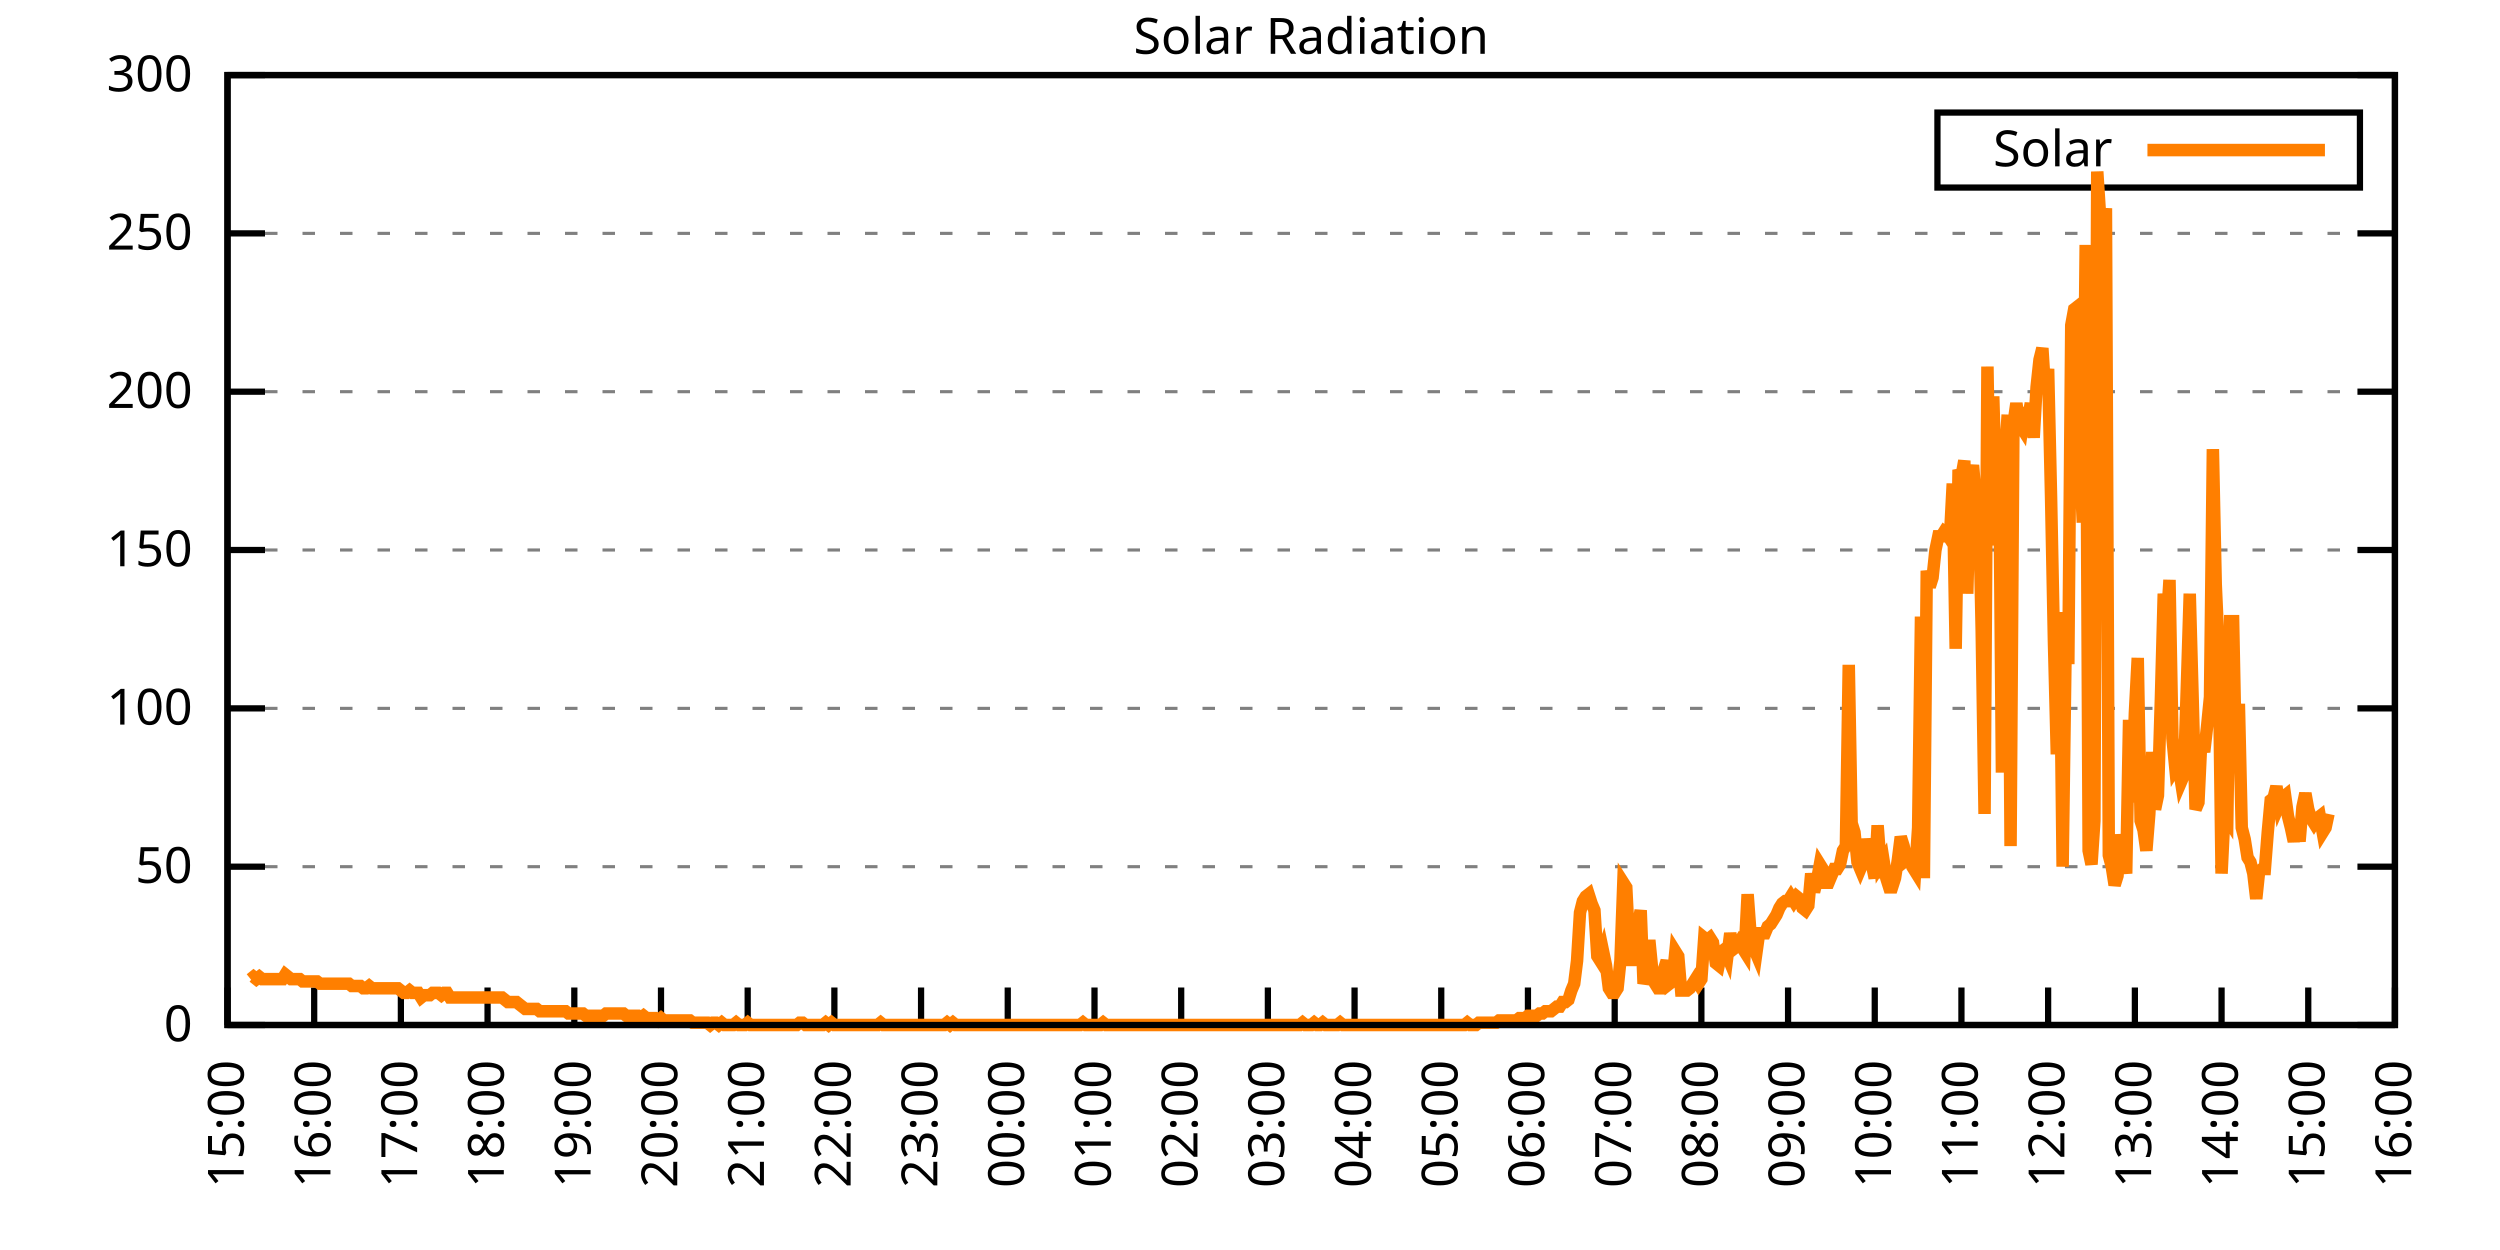
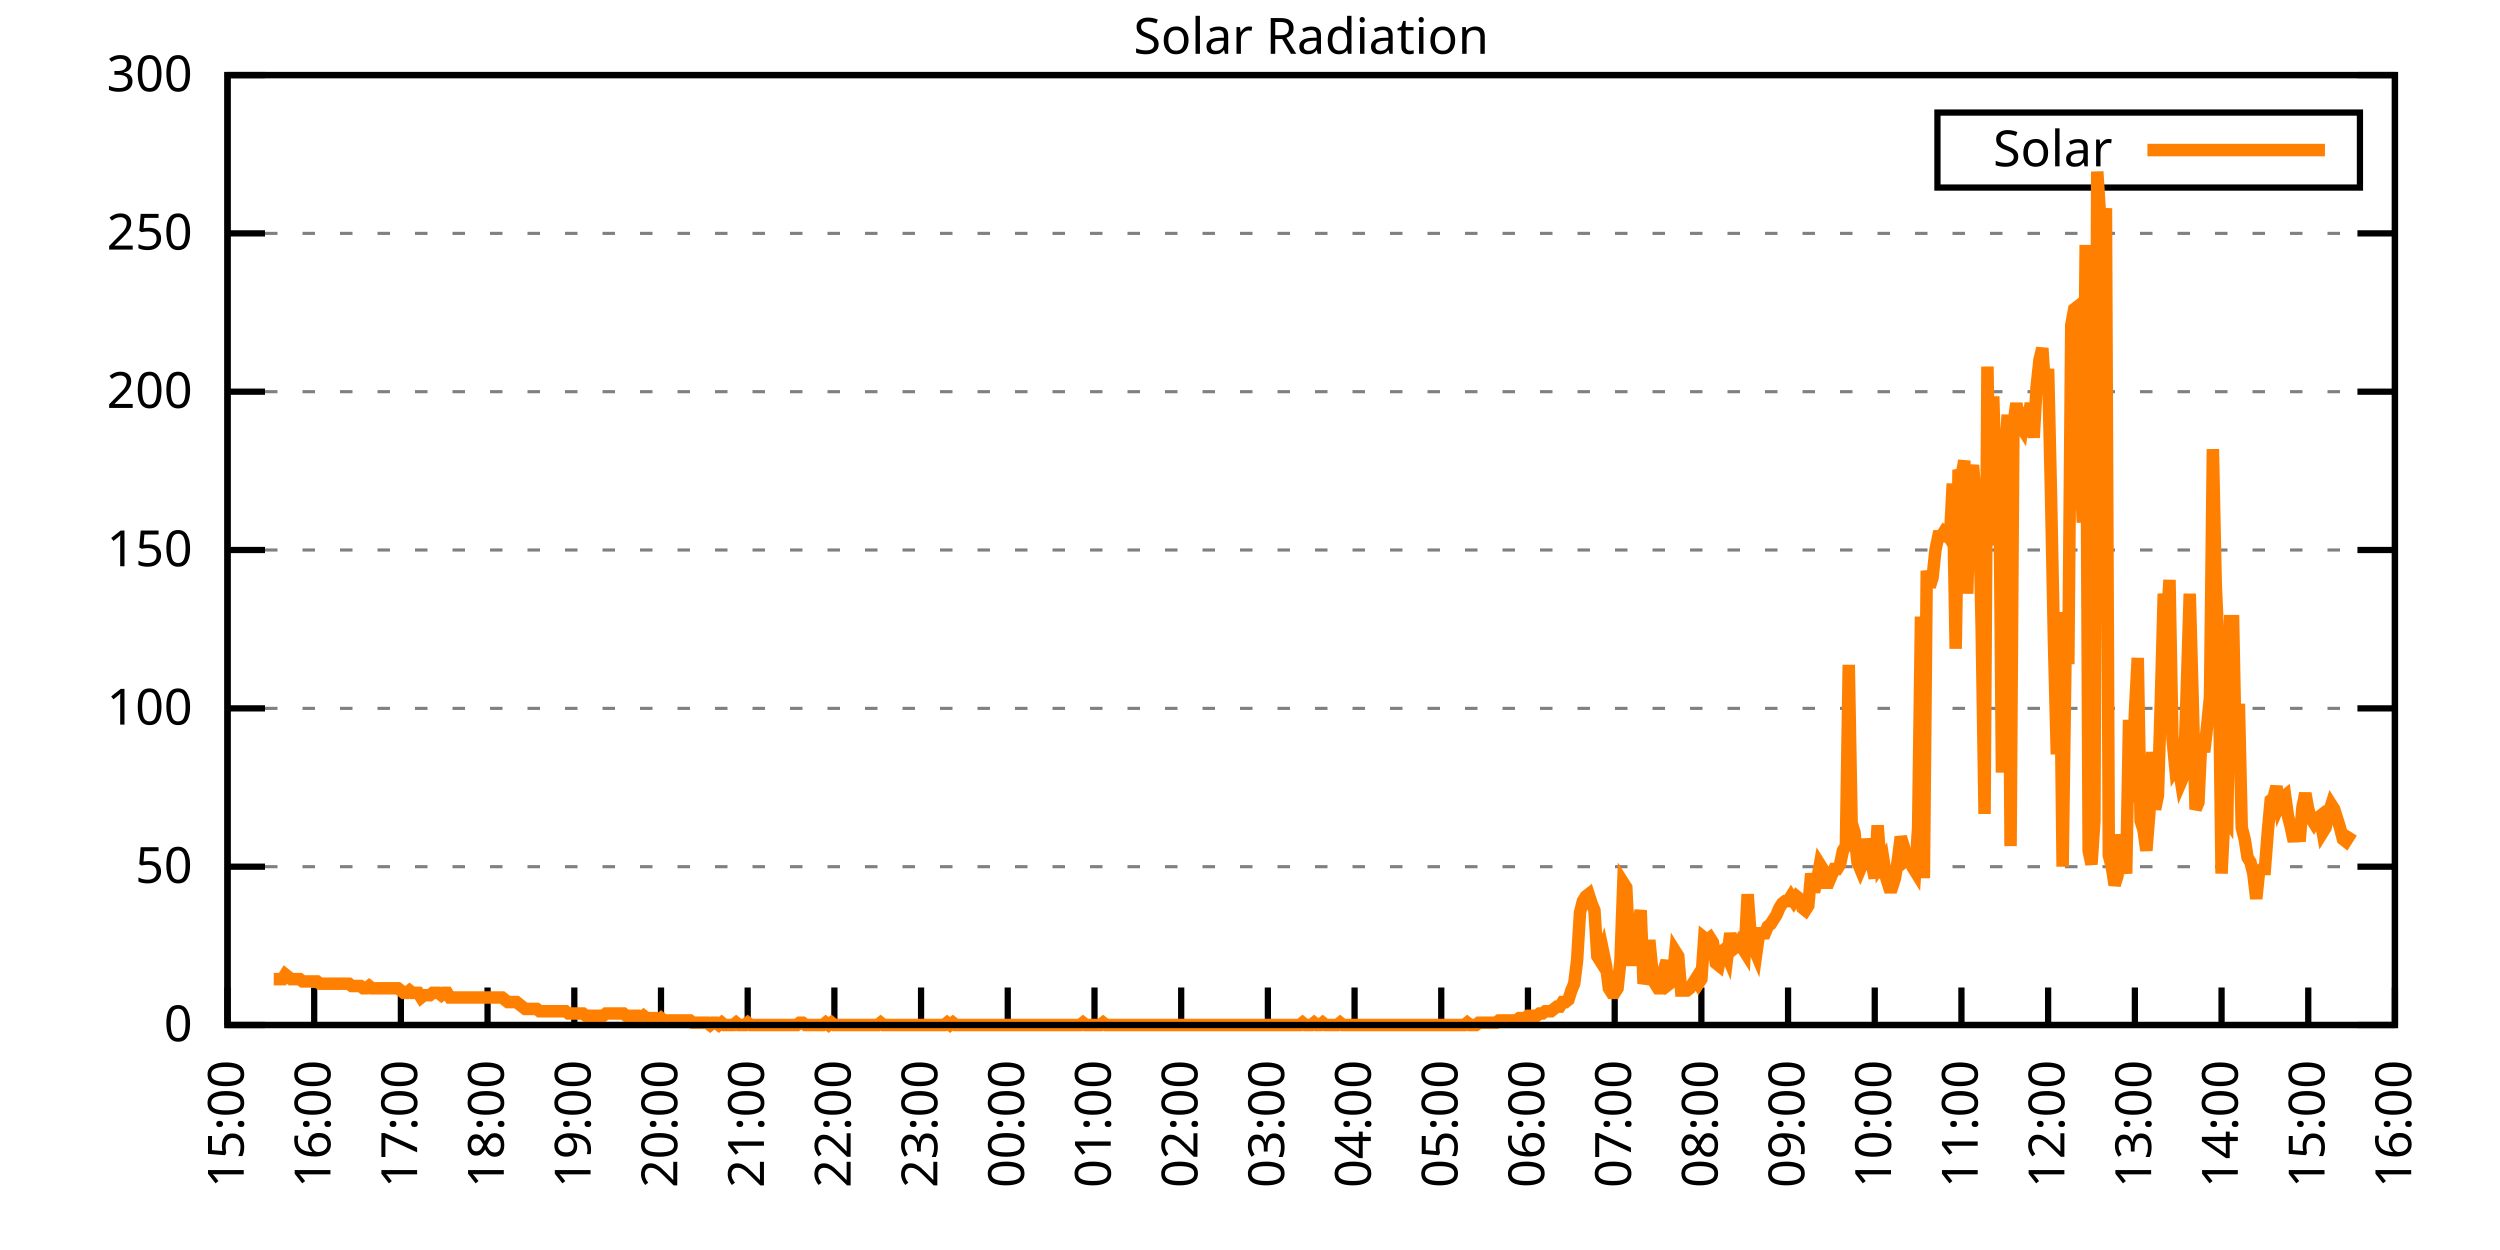
<svg xmlns="http://www.w3.org/2000/svg" xmlns:xlink="http://www.w3.org/1999/xlink" width="400" height="200" viewBox="0 0 400 200">
  <g id="gnuplot_canvas">
    <rect x="0" y="0" width="400" height="200" fill="none" />
    <defs>
      <circle id="gpDot" r="0.5" stroke-width="0.5" stroke="currentColor" />
      <path id="gpPt0" stroke-width="0.333" stroke="currentColor" d="M-1,0 h2 M0,-1 v2" />
      <path id="gpPt1" stroke-width="0.333" stroke="currentColor" d="M-1,-1 L1,1 M1,-1 L-1,1" />
      <path id="gpPt2" stroke-width="0.333" stroke="currentColor" d="M-1,0 L1,0 M0,-1 L0,1 M-1,-1 L1,1 M-1,1 L1,-1" />
      <rect id="gpPt3" stroke-width="0.333" stroke="currentColor" x="-1" y="-1" width="2" height="2" />
      <rect id="gpPt4" stroke-width="0.333" stroke="currentColor" fill="currentColor" x="-1" y="-1" width="2" height="2" />
      <circle id="gpPt5" stroke-width="0.333" stroke="currentColor" cx="0" cy="0" r="1" />
      <use xlink:href="#gpPt5" id="gpPt6" fill="currentColor" stroke="none" />
      <path id="gpPt7" stroke-width="0.333" stroke="currentColor" d="M0,-1.33 L-1.33,0.67 L1.33,0.67 z" />
      <use xlink:href="#gpPt7" id="gpPt8" fill="currentColor" stroke="none" />
      <use xlink:href="#gpPt7" id="gpPt9" stroke="currentColor" transform="rotate(180)" />
      <use xlink:href="#gpPt9" id="gpPt10" fill="currentColor" stroke="none" />
      <use xlink:href="#gpPt3" id="gpPt11" stroke="currentColor" transform="rotate(45)" />
      <use xlink:href="#gpPt11" id="gpPt12" fill="currentColor" stroke="none" />
      <path id="gpPt13" stroke-width="0.333" stroke="currentColor" d="M0,1.330 L1.265,0.411 L0.782,-1.067 L-0.782,-1.076 L-1.265,0.411 z" />
      <use xlink:href="#gpPt13" id="gpPt14" fill="currentColor" stroke="none" />
      <filter id="textbox" filterUnits="objectBoundingBox" x="0" y="0" height="1" width="1">
        <feFlood flood-color="white" flood-opacity="1" result="bgnd" />
        <feComposite in="SourceGraphic" in2="bgnd" operator="atop" />
      </filter>
      <filter id="greybox" filterUnits="objectBoundingBox" x="0" y="0" height="1" width="1">
        <feFlood flood-color="lightgrey" flood-opacity="1" result="grey" />
        <feComposite in="SourceGraphic" in2="grey" operator="atop" />
      </filter>
    </defs>
    <g fill="none" color="white" stroke="currentColor" stroke-width="1.00" stroke-linecap="butt" stroke-linejoin="miter">
</g>
    <g fill="none" color="black" stroke="currentColor" stroke-width="1.00" stroke-linecap="butt" stroke-linejoin="miter">
      <g stroke="none" shape-rendering="crispEdges">
        <polygon fill="rgb(255, 255, 255)" points="36.40,164.00 383.18,164.00 383.18,12.02 36.40,12.02 " />
      </g>
    </g>
    <g fill="none" color="black" stroke="currentColor" stroke-width="1.00" stroke-linecap="butt" stroke-linejoin="miter">
</g>
    <g fill="none" color="black" stroke="black" stroke-width="0.50" stroke-linecap="butt" stroke-linejoin="miter">
</g>
    <g fill="none" color="gray" stroke="currentColor" stroke-width="0.50" stroke-linecap="butt" stroke-linejoin="miter">
      <path stroke="gray" stroke-dasharray="2,4" class="gridline" d="M36.40,164.00 L383.19,164.00  " />
    </g>
    <g fill="none" color="gray" stroke="gray" stroke-width="1.00" stroke-linecap="butt" stroke-linejoin="miter">
</g>
    <g fill="none" color="black" stroke="currentColor" stroke-width="1.00" stroke-linecap="butt" stroke-linejoin="miter">
      <path stroke="black" d="M36.40,164.00 L42.40,164.00 M383.19,164.00 L377.19,164.00  " />
      <g transform="translate(30.80,166.60)" stroke="none" fill="black" font-family="Sans" font-size="8.00" text-anchor="end">
        <text>
          <tspan font-family="Sans"> 0</tspan>
        </text>
      </g>
    </g>
    <g fill="none" color="black" stroke="currentColor" stroke-width="1.00" stroke-linecap="butt" stroke-linejoin="miter">
</g>
    <g fill="none" color="black" stroke="black" stroke-width="0.50" stroke-linecap="butt" stroke-linejoin="miter">
</g>
    <g fill="none" color="gray" stroke="currentColor" stroke-width="0.50" stroke-linecap="butt" stroke-linejoin="miter">
      <path stroke="gray" stroke-dasharray="2,4" class="gridline" d="M36.40,138.67 L383.19,138.67  " />
    </g>
    <g fill="none" color="gray" stroke="gray" stroke-width="1.00" stroke-linecap="butt" stroke-linejoin="miter">
</g>
    <g fill="none" color="black" stroke="currentColor" stroke-width="1.00" stroke-linecap="butt" stroke-linejoin="miter">
      <path stroke="black" d="M36.40,138.67 L42.40,138.67 M383.19,138.67 L377.19,138.67  " />
      <g transform="translate(30.80,141.27)" stroke="none" fill="black" font-family="Sans" font-size="8.00" text-anchor="end">
        <text>
          <tspan font-family="Sans"> 50</tspan>
        </text>
      </g>
    </g>
    <g fill="none" color="black" stroke="currentColor" stroke-width="1.00" stroke-linecap="butt" stroke-linejoin="miter">
</g>
    <g fill="none" color="black" stroke="black" stroke-width="0.50" stroke-linecap="butt" stroke-linejoin="miter">
</g>
    <g fill="none" color="gray" stroke="currentColor" stroke-width="0.50" stroke-linecap="butt" stroke-linejoin="miter">
      <path stroke="gray" stroke-dasharray="2,4" class="gridline" d="M36.40,113.34 L383.19,113.34  " />
    </g>
    <g fill="none" color="gray" stroke="gray" stroke-width="1.00" stroke-linecap="butt" stroke-linejoin="miter">
</g>
    <g fill="none" color="black" stroke="currentColor" stroke-width="1.00" stroke-linecap="butt" stroke-linejoin="miter">
      <path stroke="black" d="M36.40,113.34 L42.40,113.34 M383.19,113.34 L377.19,113.34  " />
      <g transform="translate(30.80,115.94)" stroke="none" fill="black" font-family="Sans" font-size="8.00" text-anchor="end">
        <text>
          <tspan font-family="Sans"> 100</tspan>
        </text>
      </g>
    </g>
    <g fill="none" color="black" stroke="currentColor" stroke-width="1.00" stroke-linecap="butt" stroke-linejoin="miter">
</g>
    <g fill="none" color="black" stroke="black" stroke-width="0.50" stroke-linecap="butt" stroke-linejoin="miter">
</g>
    <g fill="none" color="gray" stroke="currentColor" stroke-width="0.50" stroke-linecap="butt" stroke-linejoin="miter">
      <path stroke="gray" stroke-dasharray="2,4" class="gridline" d="M36.40,88.00 L383.19,88.00  " />
    </g>
    <g fill="none" color="gray" stroke="gray" stroke-width="1.00" stroke-linecap="butt" stroke-linejoin="miter">
</g>
    <g fill="none" color="black" stroke="currentColor" stroke-width="1.00" stroke-linecap="butt" stroke-linejoin="miter">
      <path stroke="black" d="M36.40,88.00 L42.40,88.00 M383.19,88.00 L377.19,88.00  " />
      <g transform="translate(30.80,90.60)" stroke="none" fill="black" font-family="Sans" font-size="8.00" text-anchor="end">
        <text>
          <tspan font-family="Sans"> 150</tspan>
        </text>
      </g>
    </g>
    <g fill="none" color="black" stroke="currentColor" stroke-width="1.00" stroke-linecap="butt" stroke-linejoin="miter">
</g>
    <g fill="none" color="black" stroke="black" stroke-width="0.50" stroke-linecap="butt" stroke-linejoin="miter">
</g>
    <g fill="none" color="gray" stroke="currentColor" stroke-width="0.50" stroke-linecap="butt" stroke-linejoin="miter">
      <path stroke="gray" stroke-dasharray="2,4" class="gridline" d="M36.40,62.67 L383.19,62.67  " />
    </g>
    <g fill="none" color="gray" stroke="gray" stroke-width="1.00" stroke-linecap="butt" stroke-linejoin="miter">
</g>
    <g fill="none" color="black" stroke="currentColor" stroke-width="1.00" stroke-linecap="butt" stroke-linejoin="miter">
      <path stroke="black" d="M36.40,62.67 L42.40,62.67 M383.19,62.67 L377.19,62.67  " />
      <g transform="translate(30.80,65.27)" stroke="none" fill="black" font-family="Sans" font-size="8.00" text-anchor="end">
        <text>
          <tspan font-family="Sans"> 200</tspan>
        </text>
      </g>
    </g>
    <g fill="none" color="black" stroke="currentColor" stroke-width="1.00" stroke-linecap="butt" stroke-linejoin="miter">
</g>
    <g fill="none" color="black" stroke="black" stroke-width="0.50" stroke-linecap="butt" stroke-linejoin="miter">
</g>
    <g fill="none" color="gray" stroke="currentColor" stroke-width="0.50" stroke-linecap="butt" stroke-linejoin="miter">
      <path stroke="gray" stroke-dasharray="2,4" class="gridline" d="M36.40,37.34 L383.19,37.34  " />
    </g>
    <g fill="none" color="gray" stroke="gray" stroke-width="1.00" stroke-linecap="butt" stroke-linejoin="miter">
</g>
    <g fill="none" color="black" stroke="currentColor" stroke-width="1.00" stroke-linecap="butt" stroke-linejoin="miter">
      <path stroke="black" d="M36.40,37.34 L42.40,37.34 M383.19,37.34 L377.19,37.34  " />
      <g transform="translate(30.80,39.94)" stroke="none" fill="black" font-family="Sans" font-size="8.00" text-anchor="end">
        <text>
          <tspan font-family="Sans"> 250</tspan>
        </text>
      </g>
    </g>
    <g fill="none" color="black" stroke="currentColor" stroke-width="1.00" stroke-linecap="butt" stroke-linejoin="miter">
</g>
    <g fill="none" color="black" stroke="black" stroke-width="0.50" stroke-linecap="butt" stroke-linejoin="miter">
</g>
    <g fill="none" color="gray" stroke="currentColor" stroke-width="0.50" stroke-linecap="butt" stroke-linejoin="miter">
      <path stroke="gray" stroke-dasharray="2,4" class="gridline" d="M36.40,12.01 L383.19,12.01  " />
    </g>
    <g fill="none" color="gray" stroke="gray" stroke-width="1.00" stroke-linecap="butt" stroke-linejoin="miter">
</g>
    <g fill="none" color="black" stroke="currentColor" stroke-width="1.00" stroke-linecap="butt" stroke-linejoin="miter">
      <path stroke="black" d="M36.40,12.01 L42.40,12.01 M383.19,12.01 L377.19,12.01  " />
      <g transform="translate(30.80,14.61)" stroke="none" fill="black" font-family="Sans" font-size="8.00" text-anchor="end">
        <text>
          <tspan font-family="Sans"> 300</tspan>
        </text>
      </g>
    </g>
    <g fill="none" color="black" stroke="currentColor" stroke-width="1.00" stroke-linecap="butt" stroke-linejoin="miter">
      <path stroke="black" d="M36.40,164.00 L36.40,158.00  " />
      <g transform="translate(39.00,169.60) rotate(270.00)" stroke="none" fill="black" font-family="Sans" font-size="8.00" text-anchor="end">
        <text>
          <tspan font-family="Sans">15:00</tspan>
        </text>
      </g>
    </g>
    <g fill="none" color="black" stroke="currentColor" stroke-width="1.00" stroke-linecap="butt" stroke-linejoin="miter">
      <path stroke="black" d="M50.27,164.00 L50.27,158.00  " />
      <g transform="translate(52.87,169.60) rotate(270.00)" stroke="none" fill="black" font-family="Sans" font-size="8.00" text-anchor="end">
        <text>
          <tspan font-family="Sans">16:00</tspan>
        </text>
      </g>
    </g>
    <g fill="none" color="black" stroke="currentColor" stroke-width="1.00" stroke-linecap="butt" stroke-linejoin="miter">
      <path stroke="black" d="M64.14,164.00 L64.14,158.00  " />
      <g transform="translate(66.74,169.60) rotate(270.00)" stroke="none" fill="black" font-family="Sans" font-size="8.00" text-anchor="end">
        <text>
          <tspan font-family="Sans">17:00</tspan>
        </text>
      </g>
    </g>
    <g fill="none" color="black" stroke="currentColor" stroke-width="1.00" stroke-linecap="butt" stroke-linejoin="miter">
      <path stroke="black" d="M78.01,164.00 L78.01,158.00  " />
      <g transform="translate(80.61,169.60) rotate(270.00)" stroke="none" fill="black" font-family="Sans" font-size="8.00" text-anchor="end">
        <text>
          <tspan font-family="Sans">18:00</tspan>
        </text>
      </g>
    </g>
    <g fill="none" color="black" stroke="currentColor" stroke-width="1.00" stroke-linecap="butt" stroke-linejoin="miter">
      <path stroke="black" d="M91.89,164.00 L91.89,158.00  " />
      <g transform="translate(94.49,169.60) rotate(270.00)" stroke="none" fill="black" font-family="Sans" font-size="8.00" text-anchor="end">
        <text>
          <tspan font-family="Sans">19:00</tspan>
        </text>
      </g>
    </g>
    <g fill="none" color="black" stroke="currentColor" stroke-width="1.00" stroke-linecap="butt" stroke-linejoin="miter">
      <path stroke="black" d="M105.76,164.00 L105.76,158.00  " />
      <g transform="translate(108.36,169.60) rotate(270.00)" stroke="none" fill="black" font-family="Sans" font-size="8.00" text-anchor="end">
        <text>
          <tspan font-family="Sans">20:00</tspan>
        </text>
      </g>
    </g>
    <g fill="none" color="black" stroke="currentColor" stroke-width="1.00" stroke-linecap="butt" stroke-linejoin="miter">
      <path stroke="black" d="M119.63,164.00 L119.63,158.00  " />
      <g transform="translate(122.23,169.60) rotate(270.00)" stroke="none" fill="black" font-family="Sans" font-size="8.00" text-anchor="end">
        <text>
          <tspan font-family="Sans">21:00</tspan>
        </text>
      </g>
    </g>
    <g fill="none" color="black" stroke="currentColor" stroke-width="1.00" stroke-linecap="butt" stroke-linejoin="miter">
      <path stroke="black" d="M133.50,164.00 L133.50,158.00  " />
      <g transform="translate(136.10,169.60) rotate(270.00)" stroke="none" fill="black" font-family="Sans" font-size="8.00" text-anchor="end">
        <text>
          <tspan font-family="Sans">22:00</tspan>
        </text>
      </g>
    </g>
    <g fill="none" color="black" stroke="currentColor" stroke-width="1.00" stroke-linecap="butt" stroke-linejoin="miter">
      <path stroke="black" d="M147.37,164.00 L147.37,158.00  " />
      <g transform="translate(149.97,169.60) rotate(270.00)" stroke="none" fill="black" font-family="Sans" font-size="8.00" text-anchor="end">
        <text>
          <tspan font-family="Sans">23:00</tspan>
        </text>
      </g>
    </g>
    <g fill="none" color="black" stroke="currentColor" stroke-width="1.00" stroke-linecap="butt" stroke-linejoin="miter">
      <path stroke="black" d="M161.24,164.00 L161.24,158.00  " />
      <g transform="translate(163.84,169.60) rotate(270.00)" stroke="none" fill="black" font-family="Sans" font-size="8.00" text-anchor="end">
        <text>
          <tspan font-family="Sans">00:00</tspan>
        </text>
      </g>
    </g>
    <g fill="none" color="black" stroke="currentColor" stroke-width="1.00" stroke-linecap="butt" stroke-linejoin="miter">
      <path stroke="black" d="M175.12,164.00 L175.12,158.00  " />
      <g transform="translate(177.72,169.60) rotate(270.00)" stroke="none" fill="black" font-family="Sans" font-size="8.00" text-anchor="end">
        <text>
          <tspan font-family="Sans">01:00</tspan>
        </text>
      </g>
    </g>
    <g fill="none" color="black" stroke="currentColor" stroke-width="1.00" stroke-linecap="butt" stroke-linejoin="miter">
      <path stroke="black" d="M188.99,164.00 L188.99,158.00  " />
      <g transform="translate(191.59,169.60) rotate(270.00)" stroke="none" fill="black" font-family="Sans" font-size="8.00" text-anchor="end">
        <text>
          <tspan font-family="Sans">02:00</tspan>
        </text>
      </g>
    </g>
    <g fill="none" color="black" stroke="currentColor" stroke-width="1.00" stroke-linecap="butt" stroke-linejoin="miter">
      <path stroke="black" d="M202.86,164.00 L202.86,158.00  " />
      <g transform="translate(205.46,169.60) rotate(270.00)" stroke="none" fill="black" font-family="Sans" font-size="8.00" text-anchor="end">
        <text>
          <tspan font-family="Sans">03:00</tspan>
        </text>
      </g>
    </g>
    <g fill="none" color="black" stroke="currentColor" stroke-width="1.00" stroke-linecap="butt" stroke-linejoin="miter">
      <path stroke="black" d="M216.73,164.00 L216.73,158.00  " />
      <g transform="translate(219.33,169.60) rotate(270.00)" stroke="none" fill="black" font-family="Sans" font-size="8.00" text-anchor="end">
        <text>
          <tspan font-family="Sans">04:00</tspan>
        </text>
      </g>
    </g>
    <g fill="none" color="black" stroke="currentColor" stroke-width="1.00" stroke-linecap="butt" stroke-linejoin="miter">
      <path stroke="black" d="M230.60,164.00 L230.60,158.00  " />
      <g transform="translate(233.20,169.60) rotate(270.00)" stroke="none" fill="black" font-family="Sans" font-size="8.00" text-anchor="end">
        <text>
          <tspan font-family="Sans">05:00</tspan>
        </text>
      </g>
    </g>
    <g fill="none" color="black" stroke="currentColor" stroke-width="1.00" stroke-linecap="butt" stroke-linejoin="miter">
      <path stroke="black" d="M244.47,164.00 L244.47,158.00  " />
      <g transform="translate(247.07,169.60) rotate(270.00)" stroke="none" fill="black" font-family="Sans" font-size="8.00" text-anchor="end">
        <text>
          <tspan font-family="Sans">06:00</tspan>
        </text>
      </g>
    </g>
    <g fill="none" color="black" stroke="currentColor" stroke-width="1.00" stroke-linecap="butt" stroke-linejoin="miter">
      <path stroke="black" d="M258.35,164.00 L258.35,158.00  " />
      <g transform="translate(260.95,169.60) rotate(270.00)" stroke="none" fill="black" font-family="Sans" font-size="8.00" text-anchor="end">
        <text>
          <tspan font-family="Sans">07:00</tspan>
        </text>
      </g>
    </g>
    <g fill="none" color="black" stroke="currentColor" stroke-width="1.00" stroke-linecap="butt" stroke-linejoin="miter">
      <path stroke="black" d="M272.22,164.00 L272.22,158.00  " />
      <g transform="translate(274.82,169.60) rotate(270.00)" stroke="none" fill="black" font-family="Sans" font-size="8.00" text-anchor="end">
        <text>
          <tspan font-family="Sans">08:00</tspan>
        </text>
      </g>
    </g>
    <g fill="none" color="black" stroke="currentColor" stroke-width="1.00" stroke-linecap="butt" stroke-linejoin="miter">
      <path stroke="black" d="M286.09,164.00 L286.09,158.00  " />
      <g transform="translate(288.69,169.60) rotate(270.00)" stroke="none" fill="black" font-family="Sans" font-size="8.00" text-anchor="end">
        <text>
          <tspan font-family="Sans">09:00</tspan>
        </text>
      </g>
    </g>
    <g fill="none" color="black" stroke="currentColor" stroke-width="1.00" stroke-linecap="butt" stroke-linejoin="miter">
      <path stroke="black" d="M299.96,164.00 L299.96,158.00  " />
      <g transform="translate(302.56,169.60) rotate(270.00)" stroke="none" fill="black" font-family="Sans" font-size="8.00" text-anchor="end">
        <text>
          <tspan font-family="Sans">10:00</tspan>
        </text>
      </g>
    </g>
    <g fill="none" color="black" stroke="currentColor" stroke-width="1.00" stroke-linecap="butt" stroke-linejoin="miter">
      <path stroke="black" d="M313.83,164.00 L313.83,158.00  " />
      <g transform="translate(316.43,169.60) rotate(270.00)" stroke="none" fill="black" font-family="Sans" font-size="8.00" text-anchor="end">
        <text>
          <tspan font-family="Sans">11:00</tspan>
        </text>
      </g>
    </g>
    <g fill="none" color="black" stroke="currentColor" stroke-width="1.00" stroke-linecap="butt" stroke-linejoin="miter">
      <path stroke="black" d="M327.70,164.00 L327.70,158.00  " />
      <g transform="translate(330.30,169.60) rotate(270.00)" stroke="none" fill="black" font-family="Sans" font-size="8.00" text-anchor="end">
        <text>
          <tspan font-family="Sans">12:00</tspan>
        </text>
      </g>
    </g>
    <g fill="none" color="black" stroke="currentColor" stroke-width="1.00" stroke-linecap="butt" stroke-linejoin="miter">
      <path stroke="black" d="M341.58,164.00 L341.58,158.00  " />
      <g transform="translate(344.18,169.60) rotate(270.00)" stroke="none" fill="black" font-family="Sans" font-size="8.00" text-anchor="end">
        <text>
          <tspan font-family="Sans">13:00</tspan>
        </text>
      </g>
    </g>
    <g fill="none" color="black" stroke="currentColor" stroke-width="1.00" stroke-linecap="butt" stroke-linejoin="miter">
      <path stroke="black" d="M355.45,164.00 L355.45,158.00  " />
      <g transform="translate(358.05,169.60) rotate(270.00)" stroke="none" fill="black" font-family="Sans" font-size="8.00" text-anchor="end">
        <text>
          <tspan font-family="Sans">14:00</tspan>
        </text>
      </g>
    </g>
    <g fill="none" color="black" stroke="currentColor" stroke-width="1.00" stroke-linecap="butt" stroke-linejoin="miter">
      <path stroke="black" d="M369.32,164.00 L369.32,158.00  " />
      <g transform="translate(371.92,169.60) rotate(270.00)" stroke="none" fill="black" font-family="Sans" font-size="8.00" text-anchor="end">
        <text>
          <tspan font-family="Sans">15:00</tspan>
        </text>
      </g>
    </g>
    <g fill="none" color="black" stroke="currentColor" stroke-width="1.00" stroke-linecap="butt" stroke-linejoin="miter">
      <path stroke="black" d="M383.19,164.00 L383.19,158.00  " />
      <g transform="translate(385.79,169.60) rotate(270.00)" stroke="none" fill="black" font-family="Sans" font-size="8.00" text-anchor="end">
        <text>
          <tspan font-family="Sans">16:00</tspan>
        </text>
      </g>
    </g>
    <g fill="none" color="black" stroke="currentColor" stroke-width="1.00" stroke-linecap="butt" stroke-linejoin="miter">
</g>
    <g fill="none" color="black" stroke="currentColor" stroke-width="1.00" stroke-linecap="butt" stroke-linejoin="miter">
      <path stroke="black" d="M36.40,12.01 L36.40,164.00 L383.19,164.00 L383.19,12.01 L36.40,12.01 Z  " />
    </g>
    <g fill="none" color="black" stroke="currentColor" stroke-width="1.00" stroke-linecap="butt" stroke-linejoin="miter">
</g>
    <g fill="none" color="black" stroke="currentColor" stroke-width="1.00" stroke-linecap="butt" stroke-linejoin="miter">
      <path stroke="black" d="M309.99,30.01 L309.99,18.01 L377.59,18.01 L377.59,30.01 L309.99,30.01 Z  " />
    </g>
    <g id="Solar_Radiation_plot_1">
      <g fill="none" color="white" stroke="black" stroke-width="2.00" stroke-linecap="butt" stroke-linejoin="miter">
</g>
      <g fill="none" color="black" stroke="currentColor" stroke-width="2.00" stroke-linecap="butt" stroke-linejoin="miter">
        <g transform="translate(337.99,26.61)" stroke="none" fill="black" font-family="Sans" font-size="8.00" text-anchor="end">
          <text>
            <tspan font-family="Sans">Solar</tspan>
          </text>
        </g>
      </g>
      <g fill="none" color="black" stroke="currentColor" stroke-width="2.00" stroke-linecap="butt" stroke-linejoin="miter">
-         <path stroke="rgb(255, 127,   0)" d="M343.59,24.01 L371.99,24.01 M40.10,156.66 L40.56,156.29 L41.02,156.66 L41.49,156.29 L41.95,156.66 L42.41,156.66   L42.87,156.66 L43.34,156.66 L43.80,156.66 L44.26,156.66 L44.72,156.66 L45.19,156.66 L45.65,155.92 L46.11,156.29   L46.57,156.66 L47.03,156.66 L47.50,156.66 L47.96,156.66 L48.42,157.03 L48.88,157.03 L49.35,157.03 L49.81,157.03   L50.27,157.03 L50.73,157.03 L51.20,157.39 L51.66,157.39 L52.12,157.39 L52.58,157.39 L53.05,157.39 L53.51,157.39   L53.97,157.39 L54.43,157.39 L54.90,157.39 L55.36,157.39 L55.82,157.39 L56.28,157.76 L56.75,157.76 L57.21,157.76   L57.67,157.76 L58.13,158.13 L58.59,158.13 L59.06,157.76 L59.52,158.13 L59.98,158.13 L60.44,158.13 L60.91,158.13   L61.37,158.13 L61.83,158.13 L62.29,158.13 L62.76,158.13 L63.22,158.13 L63.68,158.13 L64.14,158.49 L64.61,158.86   L65.07,158.86 L65.53,158.49 L65.99,158.86 L66.46,158.86 L66.92,158.86 L67.38,159.60 L67.84,159.23 L68.30,159.23   L68.77,159.23 L69.23,158.86 L69.69,158.86 L70.15,158.86 L70.62,159.23 L71.08,158.86 L71.54,158.86 L72.00,159.60   L72.47,159.60 L72.93,159.60 L73.39,159.60 L73.85,159.60 L74.32,159.60 L74.78,159.60 L75.24,159.60 L75.70,159.60   L76.17,159.60 L76.63,159.60 L77.09,159.60 L77.55,159.60 L78.01,159.60 L78.48,159.60 L78.94,159.60 L79.40,159.60   L79.86,159.60 L80.33,159.60 L80.79,159.96 L81.25,160.33 L81.71,160.33 L82.18,160.33 L82.64,160.33 L83.10,160.70   L83.56,161.06 L84.03,161.43 L84.49,161.43 L84.95,161.43 L85.41,161.43 L85.88,161.43 L86.34,161.80 L86.80,161.80   L87.26,161.80 L87.72,161.80 L88.19,161.80 L88.65,161.80 L89.11,161.80 L89.57,161.80 L90.04,161.80 L90.50,161.80   L90.96,162.16 L91.42,162.16 L91.89,162.16 L92.35,162.16 L92.81,162.16 L93.27,162.16 L93.74,162.53 L94.20,162.53   L94.66,162.53 L95.12,162.53 L95.59,162.53 L96.05,162.53 L96.51,162.53 L96.97,162.16 L97.44,162.16 L97.90,162.16   L98.36,162.16 L98.82,162.16 L99.28,162.16 L99.75,162.16 L100.21,162.53 L100.67,162.53 L101.13,162.53 L101.60,162.53   L102.06,162.53 L102.52,162.90 L102.98,162.53 L103.45,162.90 L103.91,162.90 L104.37,162.90 L104.83,162.90 L105.30,163.27   L105.76,162.90 L106.22,163.27 L106.68,163.27 L107.15,163.27 L107.61,163.27 L108.07,163.27 L108.53,163.27 L108.99,163.27   L109.46,163.27 L109.92,163.27 L110.38,163.27 L110.84,163.63 L111.31,163.63 L111.77,163.63 L112.23,163.63 L112.69,163.63   L113.16,163.63 L113.62,164.00 L114.08,163.63 L114.54,163.63 L115.01,164.00 L115.47,163.63 L115.93,164.00 L116.39,164.00   L116.86,164.00 L117.32,164.00 L117.78,163.63 L118.24,164.00 L118.70,164.00 L119.17,164.00 L119.63,163.63 L120.09,164.00   L120.55,164.00 L121.02,164.00 L121.48,164.00 L121.94,164.00 L122.40,164.00 L122.87,164.00 L123.33,164.00 L123.79,164.00   L124.25,164.00 L124.72,164.00 L125.18,164.00 L125.64,164.00 L126.10,164.00 L126.57,164.00 L127.03,164.00 L127.49,164.00   L127.95,163.63 L128.41,163.63 L128.88,164.00 L129.34,164.00 L129.80,164.00 L130.26,164.00 L130.73,164.00 L131.19,164.00   L131.65,164.00 L132.11,163.63 L132.58,164.00 L133.04,163.63 L133.50,164.00 L133.96,164.00 L134.43,164.00 L134.89,164.00   L135.35,164.00 L135.81,164.00 L136.28,164.00 L136.74,164.00 L137.20,164.00 L137.66,164.00 L138.13,164.00 L138.59,164.00   L139.05,164.00 L139.51,164.00 L139.97,164.00 L140.44,164.00 L140.90,163.63 L141.36,164.00 L141.82,164.00 L142.29,164.00   L142.75,164.00 L143.21,164.00 L143.67,164.00 L144.14,164.00 L144.60,164.00 L145.06,164.00 L145.52,164.00 L145.99,164.00   L146.45,164.00 L146.91,164.00 L147.37,164.00 L147.84,164.00 L148.30,164.00 L148.76,164.00 L149.22,164.00 L149.68,164.00   L150.15,164.00 L150.61,164.00 L151.07,164.00 L151.53,163.63 L152.00,164.00 L152.46,163.63 L152.92,164.00 L153.38,164.00   L153.85,164.00 L154.31,164.00 L154.77,164.00 L155.23,164.00 L155.70,164.00 L156.16,164.00 L156.62,164.00 L157.08,164.00   L157.55,164.00 L158.01,164.00 L158.47,164.00 L158.93,164.00 L159.39,164.00 L159.86,164.00 L160.32,164.00 L160.78,164.00   L161.24,164.00 L161.71,164.00 L162.17,164.00 L162.63,164.00 L163.09,164.00 L163.56,164.00 L164.02,164.00 L164.48,164.00   L164.94,164.00 L165.41,164.00 L165.87,164.00 L166.33,164.00 L166.79,164.00 L167.26,164.00 L167.72,164.00 L168.18,164.00   L168.64,164.00 L169.10,164.00 L169.57,164.00 L170.03,164.00 L170.49,164.00 L170.95,164.00 L171.42,164.00 L171.88,164.00   L172.34,164.00 L172.80,164.00 L173.27,163.63 L173.73,164.00 L174.19,164.00 L174.65,164.00 L175.12,164.00 L175.58,164.00   L176.04,164.00 L176.50,163.63 L176.97,164.00 L177.43,164.00 L177.89,164.00 L178.35,164.00 L178.82,164.00 L179.28,164.00   L179.74,164.00 L180.20,164.00 L180.66,164.00 L181.13,164.00 L181.59,164.00 L182.05,164.00 L182.51,164.00 L182.98,164.00   L183.44,164.00 L183.90,164.00 L184.36,164.00 L184.83,164.00 L185.29,164.00 L185.75,164.00 L186.21,164.00 L186.68,164.00   L187.14,164.00 L187.60,164.00 L188.06,164.00 L188.53,164.00 L188.99,164.00 L189.45,164.00 L189.91,164.00 L190.37,164.00   L190.84,164.00 L191.30,164.00 L191.76,164.00 L192.22,164.00 L192.69,164.00 L193.15,164.00 L193.61,164.00 L194.07,164.00   L194.54,164.00 L195.00,164.00 L195.46,164.00 L195.92,164.00 L196.39,164.00 L196.85,164.00 L197.31,164.00 L197.77,164.00   L198.24,164.00 L198.70,164.00 L199.16,164.00 L199.62,164.00 L200.08,164.00 L200.55,164.00 L201.01,164.00 L201.47,164.00   L201.93,164.00 L202.40,164.00 L202.86,164.00 L203.32,164.00 L203.78,164.00 L204.25,164.00 L204.71,164.00 L205.17,164.00   L205.63,164.00 L206.10,164.00 L206.56,164.00 L207.02,164.00 L207.48,164.00 L207.95,164.00 L208.41,163.63 L208.87,164.00   L209.33,164.00 L209.80,164.00 L210.26,163.63 L210.72,164.00 L211.18,164.00 L211.64,163.63 L212.11,164.00 L212.57,164.00   L213.03,164.00 L213.49,164.00 L213.96,164.00 L214.42,163.63 L214.88,164.00 L215.34,164.00 L215.81,164.00 L216.27,164.00   L216.73,164.00 L217.19,164.00 L217.66,164.00 L218.12,164.00 L218.58,164.00 L219.04,164.00 L219.51,164.00 L219.97,164.00   L220.43,164.00 L220.89,164.00 L221.35,164.00 L221.82,164.00 L222.28,164.00 L222.74,164.00 L223.20,164.00 L223.67,164.00   L224.13,164.00 L224.59,164.00 L225.05,164.00 L225.52,164.00 L225.98,164.00 L226.44,164.00 L226.90,164.00 L227.37,164.00   L227.83,164.00 L228.29,164.00 L228.75,164.00 L229.22,164.00 L229.68,164.00 L230.14,164.00 L230.60,164.00 L231.06,164.00   L231.53,164.00 L231.99,164.00 L232.45,164.00 L232.91,164.00 L233.38,164.00 L233.84,164.00 L234.30,164.00 L234.76,163.63   L235.23,164.00 L235.69,164.00 L236.15,164.00 L236.61,163.63 L237.08,163.63 L237.54,163.63 L238.00,163.63 L238.46,163.63   L238.93,163.63 L239.39,163.63 L239.85,163.27 L240.31,163.27 L240.77,163.27 L241.24,163.27 L241.70,163.27 L242.16,163.27   L242.62,163.27 L243.09,162.90 L243.55,162.90 L244.01,162.90 L244.47,162.53 L244.94,162.53 L245.40,162.53 L245.86,162.53   L246.32,162.16 L246.79,162.16 L247.25,161.80 L247.71,161.80 L248.17,161.80 L248.64,161.43 L249.10,161.06 L249.56,161.06   L250.02,160.33 L250.49,160.33 L250.95,159.96 L251.41,158.49 L251.87,157.39 L252.33,153.72 L252.80,146.01 L253.26,144.18   L253.72,143.44 L254.18,143.08 L254.65,144.55 L255.11,145.65 L255.57,152.99 L256.03,153.72 L256.50,152.25 L256.96,154.46   L257.42,158.13 L257.88,158.86 L258.35,158.86 L258.81,158.13 L259.27,153.72 L259.73,141.24 L260.20,141.98 L260.66,151.15   L261.12,154.46 L261.58,150.79 L262.04,148.22 L262.51,145.65 L262.97,157.39 L263.43,155.92 L263.89,150.42 L264.36,155.19   L264.82,157.39 L265.28,158.13 L265.74,158.13 L266.21,155.19 L266.67,153.72 L267.13,157.39 L267.59,157.03 L268.06,152.25   L268.52,152.99 L268.98,158.49 L269.44,158.49 L269.91,158.49 L270.37,158.13 L270.83,157.39 L271.29,156.66 L271.75,157.39   L272.22,156.66 L272.68,150.05 L273.14,150.42 L273.60,150.05 L274.07,150.79 L274.53,154.09 L274.99,154.46 L275.45,152.25   L275.92,151.89 L276.38,152.99 L276.84,149.32 L277.30,151.89 L277.77,151.52 L278.23,150.79 L278.69,151.52 L279.15,152.25   L279.62,143.08 L280.08,149.32 L280.54,151.52 L281.00,152.62 L281.46,149.32 L281.93,149.32 L282.39,149.32 L282.85,148.22   L283.31,147.85 L283.78,147.11 L284.24,146.38 L284.70,145.28 L285.16,144.55 L285.63,144.18 L286.09,144.18 L286.55,143.44   L287.01,144.18 L287.48,143.44 L287.94,143.81 L288.40,145.28 L288.86,145.65 L289.33,144.91 L289.79,139.77 L290.25,142.71   L290.71,140.87 L291.18,138.30 L291.64,139.04 L292.10,141.24 L292.56,141.24 L293.02,140.14 L293.49,139.04 L293.95,139.04   L294.41,138.30 L294.87,136.10 L295.34,135.37 L295.80,106.37 L296.26,131.70 L296.72,133.17 L297.19,137.94 L297.65,139.04   L298.11,137.94 L298.57,134.27 L299.04,136.47 L299.50,138.30 L299.96,140.51 L300.42,132.06 L300.89,138.30 L301.35,137.57   L301.81,140.51 L302.27,141.98 L302.73,141.98 L303.20,140.51 L303.66,137.57 L304.12,133.90 L304.58,135.37 L305.05,137.57   L305.51,137.20 L305.97,138.67 L306.43,139.41 L306.90,132.43 L307.36,98.66 L307.82,140.51 L308.28,91.32 L308.75,93.89   L309.21,92.42 L309.67,88.02 L310.13,85.81 L310.60,85.81 L311.06,85.08 L311.52,85.45 L311.98,86.18 L312.44,77.37   L312.91,103.80 L313.37,75.17 L313.83,76.27 L314.29,73.70 L314.76,94.99 L315.22,77.00 L315.68,74.43 L316.14,79.94   L316.61,79.57 L317.07,100.86 L317.53,130.23 L317.99,58.65 L318.46,87.28 L318.92,63.42 L319.38,79.57 L319.84,68.93   L320.31,123.62 L320.77,73.33 L321.23,66.36 L321.69,135.37 L322.15,67.83 L322.62,64.52 L323.08,67.83 L323.54,68.56   L324.00,65.26 L324.47,67.09 L324.93,64.52 L325.39,70.03 L325.85,61.95 L326.32,57.55 L326.78,55.71 L327.24,63.05   L327.70,59.02 L328.17,79.57 L328.63,102.70 L329.09,120.69 L329.55,97.93 L330.02,138.67 L330.48,105.27 L330.94,105.27   L331.40,52.04 L331.87,49.47 L332.33,49.11 L332.79,73.33 L333.25,83.61 L333.71,39.19 L334.18,136.10 L334.64,138.30   L335.10,131.33 L335.56,27.45 L336.03,34.79 L336.49,38.46 L336.95,33.32 L337.41,136.84 L337.88,138.67 L338.34,141.61   L338.80,140.14 L339.26,133.53 L340.19,139.77 L340.65,115.18 L341.11,128.39 L341.58,114.08 L342.04,105.27 L342.50,131.33   L342.96,132.80 L343.42,136.10 L343.89,130.23 L344.35,120.32 L344.81,129.49 L345.27,127.29 L345.74,111.88 L346.20,94.99   L346.66,100.13 L347.12,92.79 L347.59,118.12 L348.05,122.89 L348.51,122.15 L348.97,125.09 L349.44,123.99 L349.90,109.67   L350.36,94.99 L350.82,111.51 L351.29,129.49 L351.75,128.39 L352.21,118.48 L352.67,120.32 L353.13,116.28 L353.60,111.51   L354.06,71.86 L354.52,93.52 L354.98,103.80 L355.45,139.77 L355.91,130.23 L356.37,130.96 L356.83,99.39 L357.30,99.39   L357.76,122.52 L358.22,112.61 L358.68,132.43 L359.15,134.27 L359.61,137.20 L360.07,137.94 L360.53,139.77 L361.00,143.81   L361.46,139.41 L361.92,139.04 L362.38,139.04 L362.84,133.17 L363.31,128.03 L363.77,127.66 L364.23,125.82 L364.69,128.76   L365.16,127.66 L365.62,127.29 L366.08,130.60 L366.54,132.43 L367.01,134.63 L367.47,131.70 L367.93,134.63 L368.39,129.13   L368.86,126.93 L369.32,129.49 L369.78,130.96 L370.24,131.70 L370.71,130.96 L371.17,130.60 L371.63,133.17 L372.09,132.43   L372.56,130.23  " />
+         <path stroke="rgb(255, 127,   0)" d="M343.59,24.01 L371.99,24.01 M43.80,156.66 L44.26,156.66 L44.72,156.66 L45.19,156.66 L45.65,155.92 L46.11,156.29   L46.57,156.66 L47.03,156.66 L47.50,156.66 L47.96,156.66 L48.42,157.03 L48.88,157.03 L49.35,157.03 L49.81,157.03   L50.27,157.03 L50.73,157.03 L51.20,157.39 L51.66,157.39 L52.12,157.39 L52.58,157.39 L53.05,157.39 L53.51,157.39   L53.97,157.39 L54.43,157.39 L54.90,157.39 L55.36,157.39 L55.82,157.39 L56.28,157.76 L56.75,157.76 L57.21,157.76   L57.67,157.76 L58.13,158.13 L58.59,158.13 L59.06,157.76 L59.52,158.13 L59.98,158.13 L60.44,158.13 L60.91,158.13   L61.37,158.13 L61.83,158.13 L62.29,158.13 L62.76,158.13 L63.22,158.13 L63.68,158.13 L64.14,158.49 L64.61,158.86   L65.07,158.86 L65.53,158.49 L65.99,158.86 L66.46,158.86 L66.92,158.86 L67.38,159.60 L67.84,159.23 L68.30,159.23   L68.77,159.23 L69.23,158.86 L69.69,158.86 L70.15,158.86 L70.62,159.23 L71.08,158.86 L71.54,158.86 L72.00,159.60   L72.47,159.60 L72.93,159.60 L73.39,159.60 L73.85,159.60 L74.32,159.60 L74.78,159.60 L75.24,159.60 L75.70,159.60   L76.17,159.60 L76.63,159.60 L77.09,159.60 L77.55,159.60 L78.01,159.60 L78.48,159.60 L78.94,159.60 L79.40,159.60   L79.86,159.60 L80.33,159.60 L80.79,159.96 L81.25,160.33 L81.71,160.33 L82.18,160.33 L82.64,160.33 L83.10,160.70   L83.56,161.06 L84.03,161.43 L84.49,161.43 L84.95,161.43 L85.41,161.43 L85.88,161.43 L86.34,161.80 L86.80,161.80   L87.26,161.80 L87.72,161.80 L88.19,161.80 L88.65,161.80 L89.11,161.80 L89.57,161.80 L90.04,161.80 L90.50,161.80   L90.96,162.16 L91.42,162.16 L91.89,162.16 L92.35,162.16 L92.81,162.16 L93.27,162.16 L93.74,162.53 L94.20,162.53   L94.66,162.53 L95.12,162.53 L95.59,162.53 L96.05,162.53 L96.51,162.53 L96.97,162.16 L97.44,162.16 L97.90,162.16   L98.36,162.16 L98.82,162.16 L99.28,162.16 L99.75,162.16 L100.21,162.53 L100.67,162.53 L101.13,162.53 L101.60,162.53   L102.06,162.53 L102.52,162.90 L102.98,162.53 L103.45,162.90 L103.91,162.90 L104.37,162.90 L104.83,162.90 L105.30,163.27   L105.76,162.90 L106.22,163.27 L106.68,163.27 L107.15,163.27 L107.61,163.27 L108.07,163.27 L108.53,163.27 L108.99,163.27   L109.46,163.27 L109.92,163.27 L110.38,163.27 L110.84,163.63 L111.31,163.63 L111.77,163.63 L112.23,163.63 L112.69,163.63   L113.16,163.63 L113.62,164.00 L114.08,163.63 L114.54,163.63 L115.01,164.00 L115.47,163.63 L115.93,164.00 L116.39,164.00   L116.86,164.00 L117.32,164.00 L117.78,163.63 L118.24,164.00 L118.70,164.00 L119.17,164.00 L119.63,163.63 L120.09,164.00   L120.55,164.00 L121.02,164.00 L121.48,164.00 L121.94,164.00 L122.40,164.00 L122.87,164.00 L123.33,164.00 L123.79,164.00   L124.25,164.00 L124.72,164.00 L125.18,164.00 L125.64,164.00 L126.10,164.00 L126.57,164.00 L127.03,164.00 L127.49,164.00   L127.95,163.63 L128.41,163.63 L128.88,164.00 L129.34,164.00 L129.80,164.00 L130.26,164.00 L130.73,164.00 L131.19,164.00   L131.65,164.00 L132.11,163.63 L132.58,164.00 L133.04,163.63 L133.50,164.00 L133.96,164.00 L134.43,164.00 L134.89,164.00   L135.35,164.00 L135.81,164.00 L136.28,164.00 L136.74,164.00 L137.20,164.00 L137.66,164.00 L138.13,164.00 L138.59,164.00   L139.05,164.00 L139.51,164.00 L139.97,164.00 L140.44,164.00 L140.90,163.63 L141.36,164.00 L141.82,164.00 L142.29,164.00   L142.75,164.00 L143.21,164.00 L143.67,164.00 L144.14,164.00 L144.60,164.00 L145.06,164.00 L145.52,164.00 L145.99,164.00   L146.45,164.00 L146.91,164.00 L147.37,164.00 L147.84,164.00 L148.30,164.00 L148.76,164.00 L149.22,164.00 L149.68,164.00   L150.15,164.00 L150.61,164.00 L151.07,164.00 L151.53,163.63 L152.00,164.00 L152.46,163.63 L152.92,164.00 L153.38,164.00   L153.85,164.00 L154.31,164.00 L154.77,164.00 L155.23,164.00 L155.70,164.00 L156.16,164.00 L156.62,164.00 L157.08,164.00   L157.55,164.00 L158.01,164.00 L158.47,164.00 L158.93,164.00 L159.39,164.00 L159.86,164.00 L160.32,164.00 L160.78,164.00   L161.24,164.00 L161.71,164.00 L162.17,164.00 L162.63,164.00 L163.09,164.00 L163.56,164.00 L164.02,164.00 L164.48,164.00   L164.94,164.00 L165.41,164.00 L165.87,164.00 L166.33,164.00 L166.79,164.00 L167.26,164.00 L167.72,164.00 L168.18,164.00   L168.64,164.00 L169.10,164.00 L169.57,164.00 L170.03,164.00 L170.49,164.00 L170.95,164.00 L171.42,164.00 L171.88,164.00   L172.34,164.00 L172.80,164.00 L173.27,163.63 L173.73,164.00 L174.19,164.00 L174.65,164.00 L175.12,164.00 L175.58,164.00   L176.04,164.00 L176.50,163.63 L176.97,164.00 L177.43,164.00 L177.89,164.00 L178.35,164.00 L178.82,164.00 L179.28,164.00   L179.74,164.00 L180.20,164.00 L180.66,164.00 L181.13,164.00 L181.59,164.00 L182.05,164.00 L182.51,164.00 L182.98,164.00   L183.44,164.00 L183.90,164.00 L184.36,164.00 L184.83,164.00 L185.29,164.00 L185.75,164.00 L186.21,164.00 L186.68,164.00   L187.14,164.00 L187.60,164.00 L188.06,164.00 L188.53,164.00 L188.99,164.00 L189.45,164.00 L189.91,164.00 L190.37,164.00   L190.84,164.00 L191.30,164.00 L191.76,164.00 L192.22,164.00 L192.69,164.00 L193.15,164.00 L193.61,164.00 L194.07,164.00   L194.54,164.00 L195.00,164.00 L195.46,164.00 L195.92,164.00 L196.39,164.00 L196.85,164.00 L197.31,164.00 L197.77,164.00   L198.24,164.00 L198.70,164.00 L199.16,164.00 L199.62,164.00 L200.08,164.00 L200.55,164.00 L201.01,164.00 L201.47,164.00   L201.93,164.00 L202.40,164.00 L202.86,164.00 L203.32,164.00 L203.78,164.00 L204.25,164.00 L204.71,164.00 L205.17,164.00   L205.63,164.00 L206.10,164.00 L206.56,164.00 L207.02,164.00 L207.48,164.00 L207.95,164.00 L208.41,163.63 L208.87,164.00   L209.33,164.00 L209.80,164.00 L210.26,163.63 L210.72,164.00 L211.18,164.00 L211.64,163.63 L212.11,164.00 L212.57,164.00   L213.03,164.00 L213.49,164.00 L213.96,164.00 L214.42,163.63 L214.88,164.00 L215.34,164.00 L215.81,164.00 L216.27,164.00   L216.73,164.00 L217.19,164.00 L217.66,164.00 L218.12,164.00 L218.58,164.00 L219.04,164.00 L219.51,164.00 L219.97,164.00   L220.43,164.00 L220.89,164.00 L221.35,164.00 L221.82,164.00 L222.28,164.00 L222.74,164.00 L223.20,164.00 L223.67,164.00   L224.13,164.00 L224.59,164.00 L225.05,164.00 L225.52,164.00 L225.98,164.00 L226.44,164.00 L226.90,164.00 L227.37,164.00   L227.83,164.00 L228.29,164.00 L228.75,164.00 L229.22,164.00 L229.68,164.00 L230.14,164.00 L230.60,164.00 L231.06,164.00   L231.53,164.00 L231.99,164.00 L232.45,164.00 L232.91,164.00 L233.38,164.00 L233.84,164.00 L234.30,164.00 L234.76,163.63   L235.23,164.00 L235.69,164.00 L236.15,164.00 L236.61,163.63 L237.08,163.63 L237.54,163.63 L238.00,163.63 L238.46,163.63   L238.93,163.63 L239.39,163.63 L239.85,163.27 L240.31,163.27 L240.77,163.27 L241.24,163.27 L241.70,163.27 L242.16,163.27   L242.62,163.27 L243.09,162.90 L243.55,162.90 L244.01,162.90 L244.47,162.53 L244.94,162.53 L245.40,162.53 L245.86,162.53   L246.32,162.16 L246.79,162.16 L247.25,161.80 L247.71,161.80 L248.17,161.80 L248.64,161.43 L249.10,161.06 L249.56,161.06   L250.02,160.33 L250.49,160.33 L250.95,159.96 L251.41,158.49 L251.87,157.39 L252.33,153.72 L252.80,146.01 L253.26,144.18   L253.72,143.44 L254.18,143.08 L254.65,144.55 L255.11,145.65 L255.57,152.99 L256.03,153.72 L256.50,152.25 L256.96,154.46   L257.42,158.13 L257.88,158.86 L258.35,158.86 L258.81,158.13 L259.27,153.72 L259.73,141.24 L260.20,141.98 L260.66,151.15   L261.12,154.46 L261.58,150.79 L262.04,148.22 L262.51,145.65 L262.97,157.39 L263.43,155.92 L263.89,150.42 L264.36,155.19   L264.82,157.39 L265.28,158.13 L265.74,158.13 L266.21,155.19 L266.67,153.72 L267.13,157.39 L267.59,157.03 L268.06,152.25   L268.52,152.99 L268.98,158.49 L269.44,158.49 L269.91,158.49 L270.37,158.13 L270.83,157.39 L271.29,156.66 L271.75,157.39   L272.22,156.66 L272.68,150.05 L273.14,150.42 L273.60,150.05 L274.07,150.79 L274.53,154.09 L274.99,154.46 L275.45,152.25   L275.92,151.89 L276.38,152.99 L276.84,149.32 L277.30,151.89 L277.77,151.52 L278.23,150.79 L278.69,151.52 L279.15,152.25   L279.62,143.08 L280.08,149.32 L280.54,151.52 L281.00,152.62 L281.46,149.32 L281.93,149.32 L282.39,149.32 L282.85,148.22   L283.31,147.85 L283.78,147.11 L284.24,146.38 L284.70,145.28 L285.16,144.55 L285.63,144.18 L286.09,144.18 L286.55,143.44   L287.01,144.18 L287.48,143.44 L287.94,143.81 L288.40,145.28 L288.86,145.65 L289.33,144.91 L289.79,139.77 L290.25,142.71   L290.71,140.87 L291.18,138.30 L291.64,139.04 L292.10,141.24 L292.56,141.24 L293.02,140.14 L293.49,139.04 L293.95,139.04   L294.41,138.30 L294.87,136.10 L295.34,135.37 L295.80,106.37 L296.26,131.70 L296.72,133.17 L297.19,137.94 L297.65,139.04   L298.11,137.94 L298.57,134.27 L299.04,136.47 L299.50,138.30 L299.96,140.51 L300.42,132.06 L300.89,138.30 L301.35,137.57   L301.81,140.51 L302.27,141.98 L302.73,141.98 L303.20,140.51 L303.66,137.57 L304.12,133.90 L304.58,135.37 L305.05,137.57   L305.51,137.20 L305.97,138.67 L306.43,139.41 L306.90,132.43 L307.36,98.66 L307.82,140.51 L308.28,91.32 L308.75,93.89   L309.21,92.42 L309.67,88.02 L310.13,85.81 L310.60,85.81 L311.06,85.08 L311.52,85.45 L311.98,86.18 L312.44,77.37   L312.91,103.80 L313.37,75.17 L313.83,76.27 L314.29,73.70 L314.76,94.99 L315.22,77.00 L315.68,74.43 L316.14,79.94   L316.61,79.57 L317.07,100.86 L317.53,130.23 L317.99,58.65 L318.46,87.28 L318.92,63.42 L319.38,79.57 L319.84,68.93   L320.31,123.62 L320.77,73.33 L321.23,66.36 L321.69,135.37 L322.15,67.83 L322.62,64.52 L323.08,67.83 L323.54,68.56   L324.00,65.26 L324.47,67.09 L324.93,64.52 L325.39,70.03 L325.85,61.95 L326.32,57.55 L326.78,55.71 L327.24,63.05   L327.70,59.02 L328.17,79.57 L328.63,102.70 L329.09,120.69 L329.55,97.93 L330.02,138.67 L330.48,105.27 L330.94,105.27   L331.40,52.04 L331.87,49.47 L332.33,49.11 L332.79,73.33 L333.25,83.61 L333.71,39.19 L334.18,136.10 L334.64,138.30   L335.10,131.33 L335.56,27.45 L336.03,34.79 L336.49,38.46 L336.95,33.32 L337.41,136.84 L337.88,138.67 L338.34,141.61   L338.80,140.14 L339.26,133.53 L340.19,139.77 L340.65,115.18 L341.11,128.39 L341.58,114.08 L342.04,105.27 L342.50,131.33   L342.96,132.80 L343.42,136.10 L343.89,130.23 L344.35,120.32 L344.81,129.49 L345.27,127.29 L345.74,111.88 L346.20,94.99   L346.66,100.13 L347.12,92.79 L347.59,118.12 L348.05,122.89 L348.51,122.15 L348.97,125.09 L349.44,123.99 L349.90,109.67   L350.36,94.99 L350.82,111.51 L351.29,129.49 L351.75,128.39 L352.21,118.48 L352.67,120.32 L353.13,116.28 L353.60,111.51   L354.06,71.86 L354.52,93.52 L354.98,103.80 L355.45,139.77 L355.91,130.23 L356.37,130.96 L356.83,99.39 L357.30,99.39   L357.76,122.52 L358.22,112.61 L358.68,132.43 L359.15,134.27 L359.61,137.20 L360.07,137.94 L360.53,139.77 L361.00,143.81   L361.46,139.41 L361.92,139.04 L362.38,139.04 L362.84,133.17 L363.31,128.03 L363.77,127.66 L364.23,125.82 L364.69,128.76   L365.16,127.66 L365.62,127.29 L366.08,130.60 L366.54,132.43 L367.01,134.63 L367.47,131.70 L367.93,134.63 L368.39,129.13   L368.86,126.93 L369.32,129.49 L369.78,130.96 L370.24,131.70 L370.71,130.96 L371.17,130.60 L371.63,133.17 L372.09,132.43   L372.56,130.23 L373.02,128.76 L373.48,129.49 L373.94,130.96 L374.40,132.43 L374.87,134.27 L375.33,134.63 L375.79,133.90   L376.25,133.17  " />
      </g>
    </g>
    <g fill="none" color="black" stroke="currentColor" stroke-width="2.00" stroke-linecap="butt" stroke-linejoin="miter">
</g>
    <g fill="none" color="black" stroke="black" stroke-width="1.00" stroke-linecap="butt" stroke-linejoin="miter">
</g>
    <g fill="none" color="black" stroke="currentColor" stroke-width="1.00" stroke-linecap="butt" stroke-linejoin="miter">
      <path stroke="black" d="M36.40,12.01 L36.40,164.00 L383.19,164.00 L383.19,12.01 L36.40,12.01 Z  " />
      <g transform="translate(6.80,88.01) rotate(270.00)" stroke="none" fill="black" font-family="Sans" font-size="8.00" text-anchor="middle">
        <text />
      </g>
    </g>
    <g fill="none" color="black" stroke="currentColor" stroke-width="1.00" stroke-linecap="butt" stroke-linejoin="miter">
</g>
    <g fill="none" color="black" stroke="currentColor" stroke-width="1.00" stroke-linecap="butt" stroke-linejoin="miter">
      <g transform="translate(209.79,8.61)" stroke="none" fill="black" font-family="Sans" font-size="8.00" text-anchor="middle">
        <text>
          <tspan font-family="Sans">Solar Radiation</tspan>
        </text>
      </g>
    </g>
    <g fill="none" color="black" stroke="currentColor" stroke-width="1.00" stroke-linecap="butt" stroke-linejoin="miter">
</g>
  </g>
</svg>
